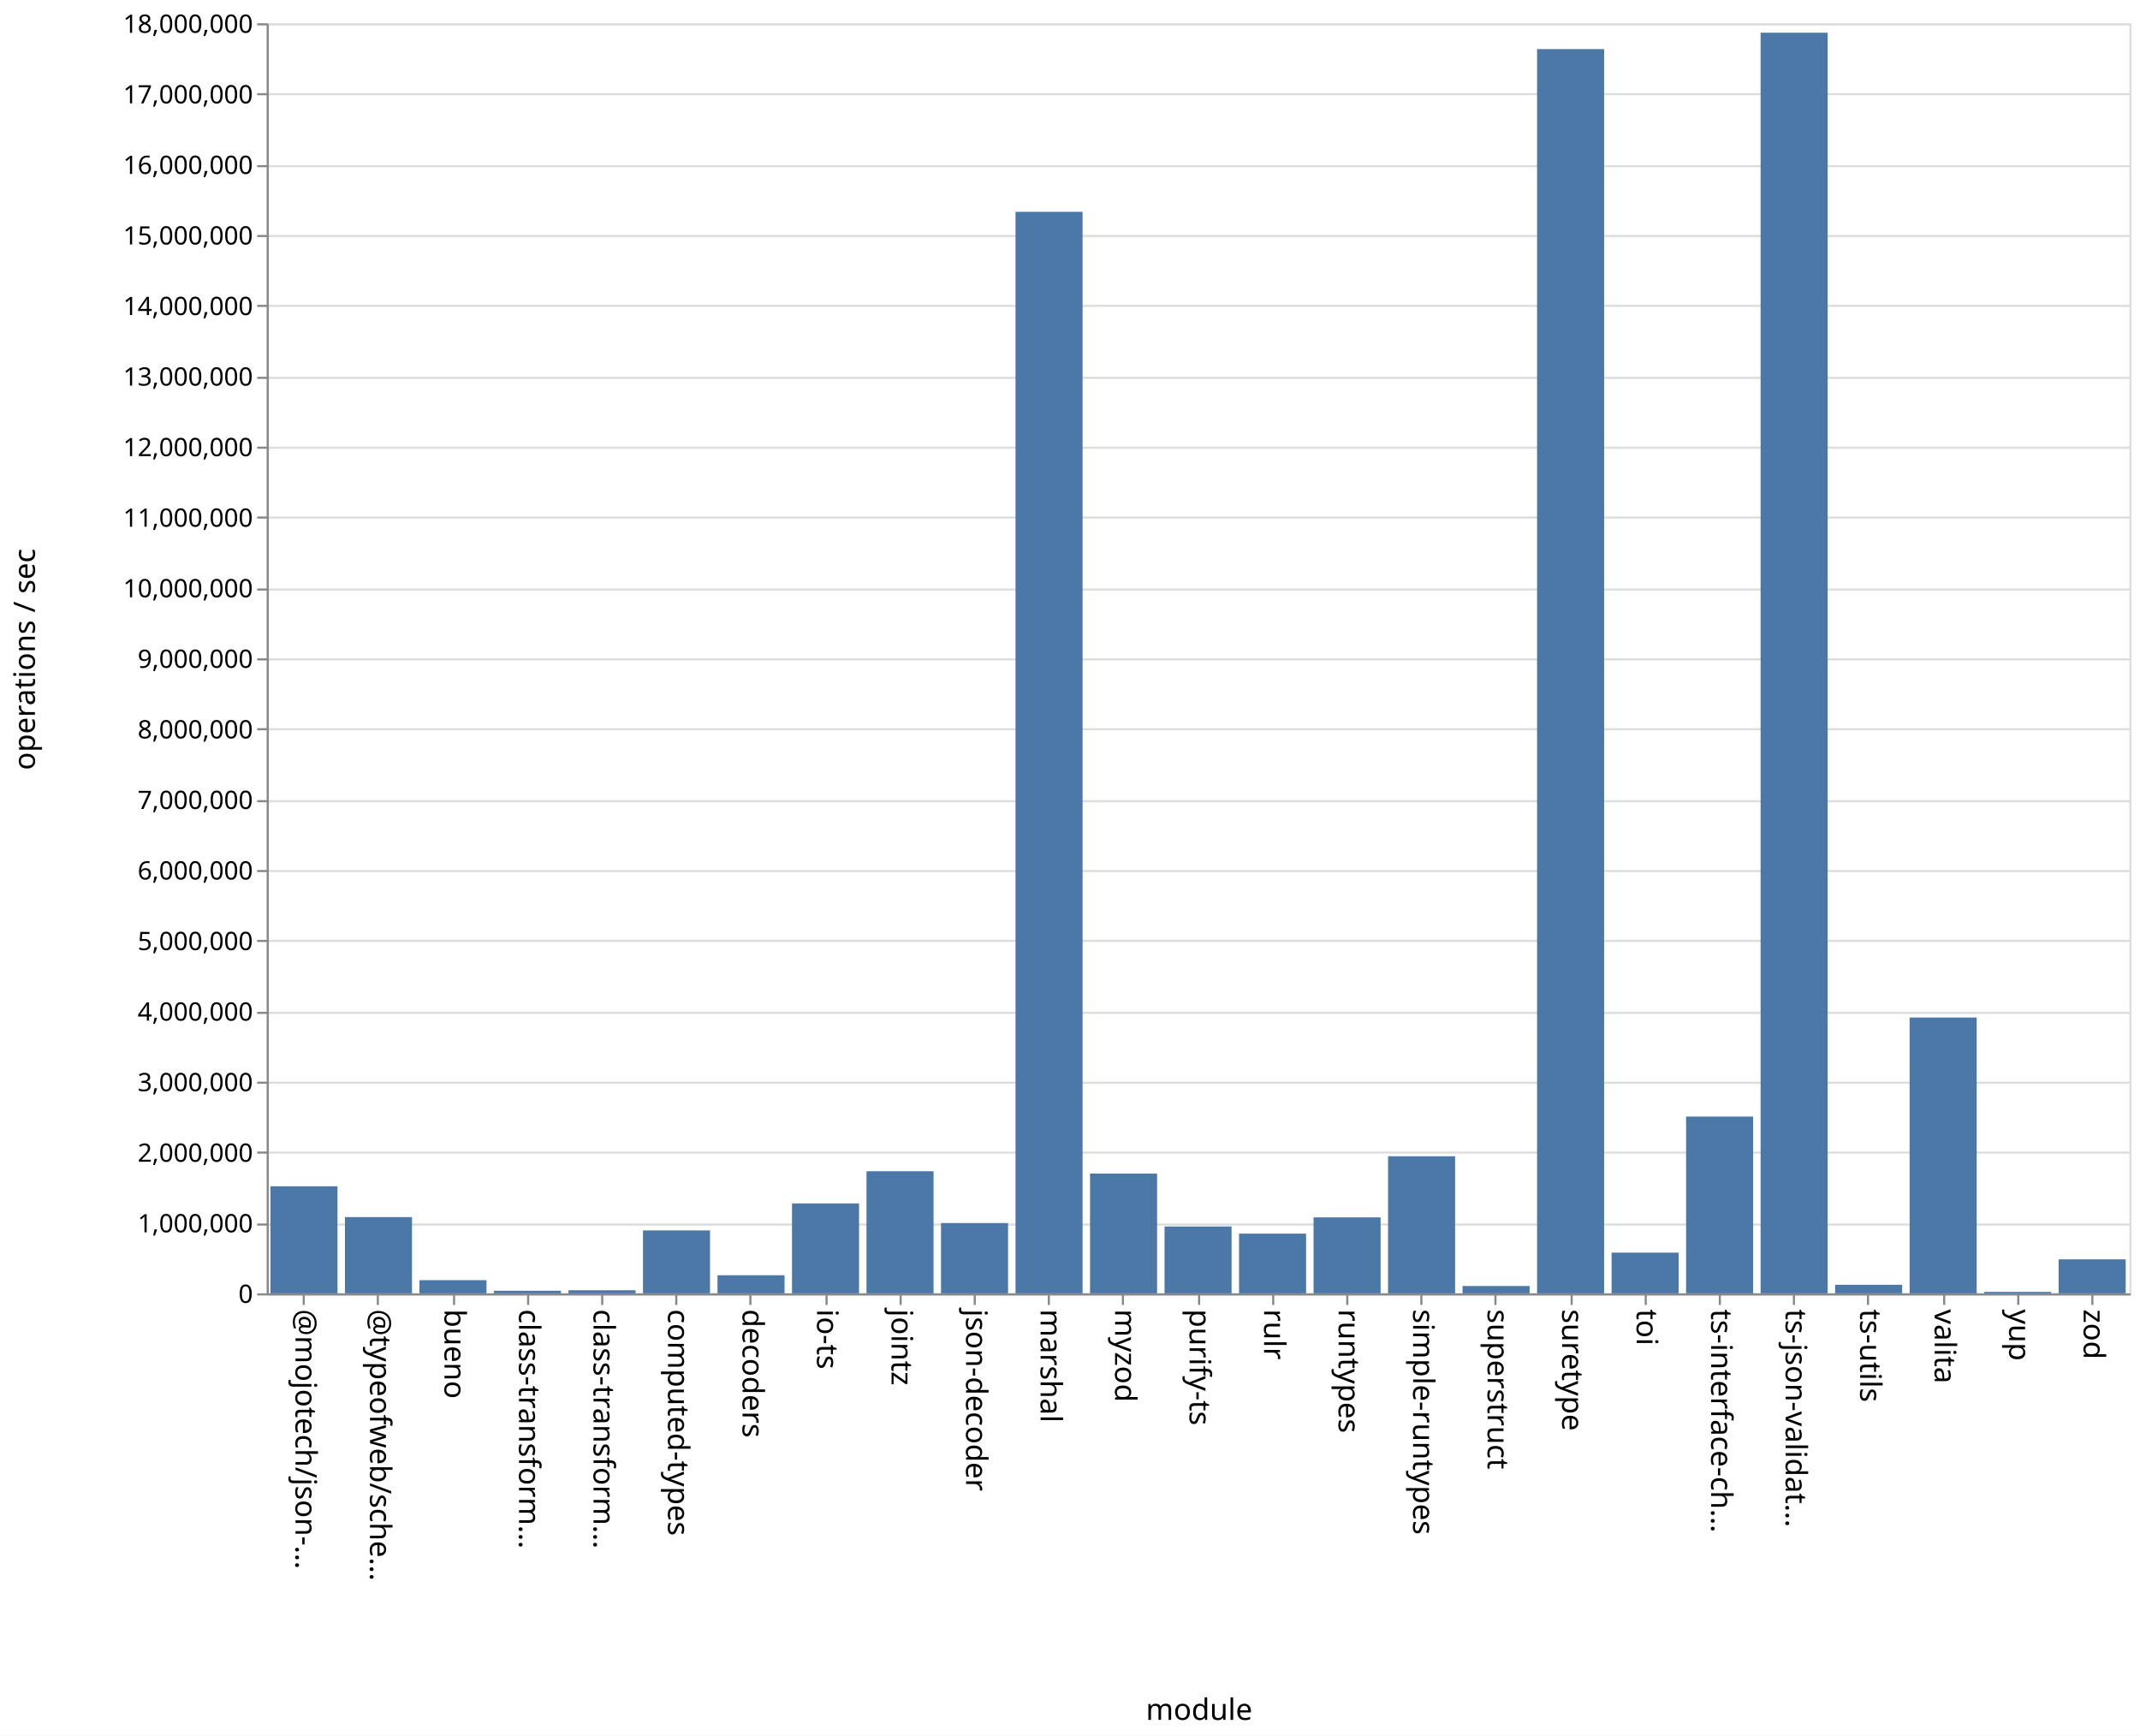
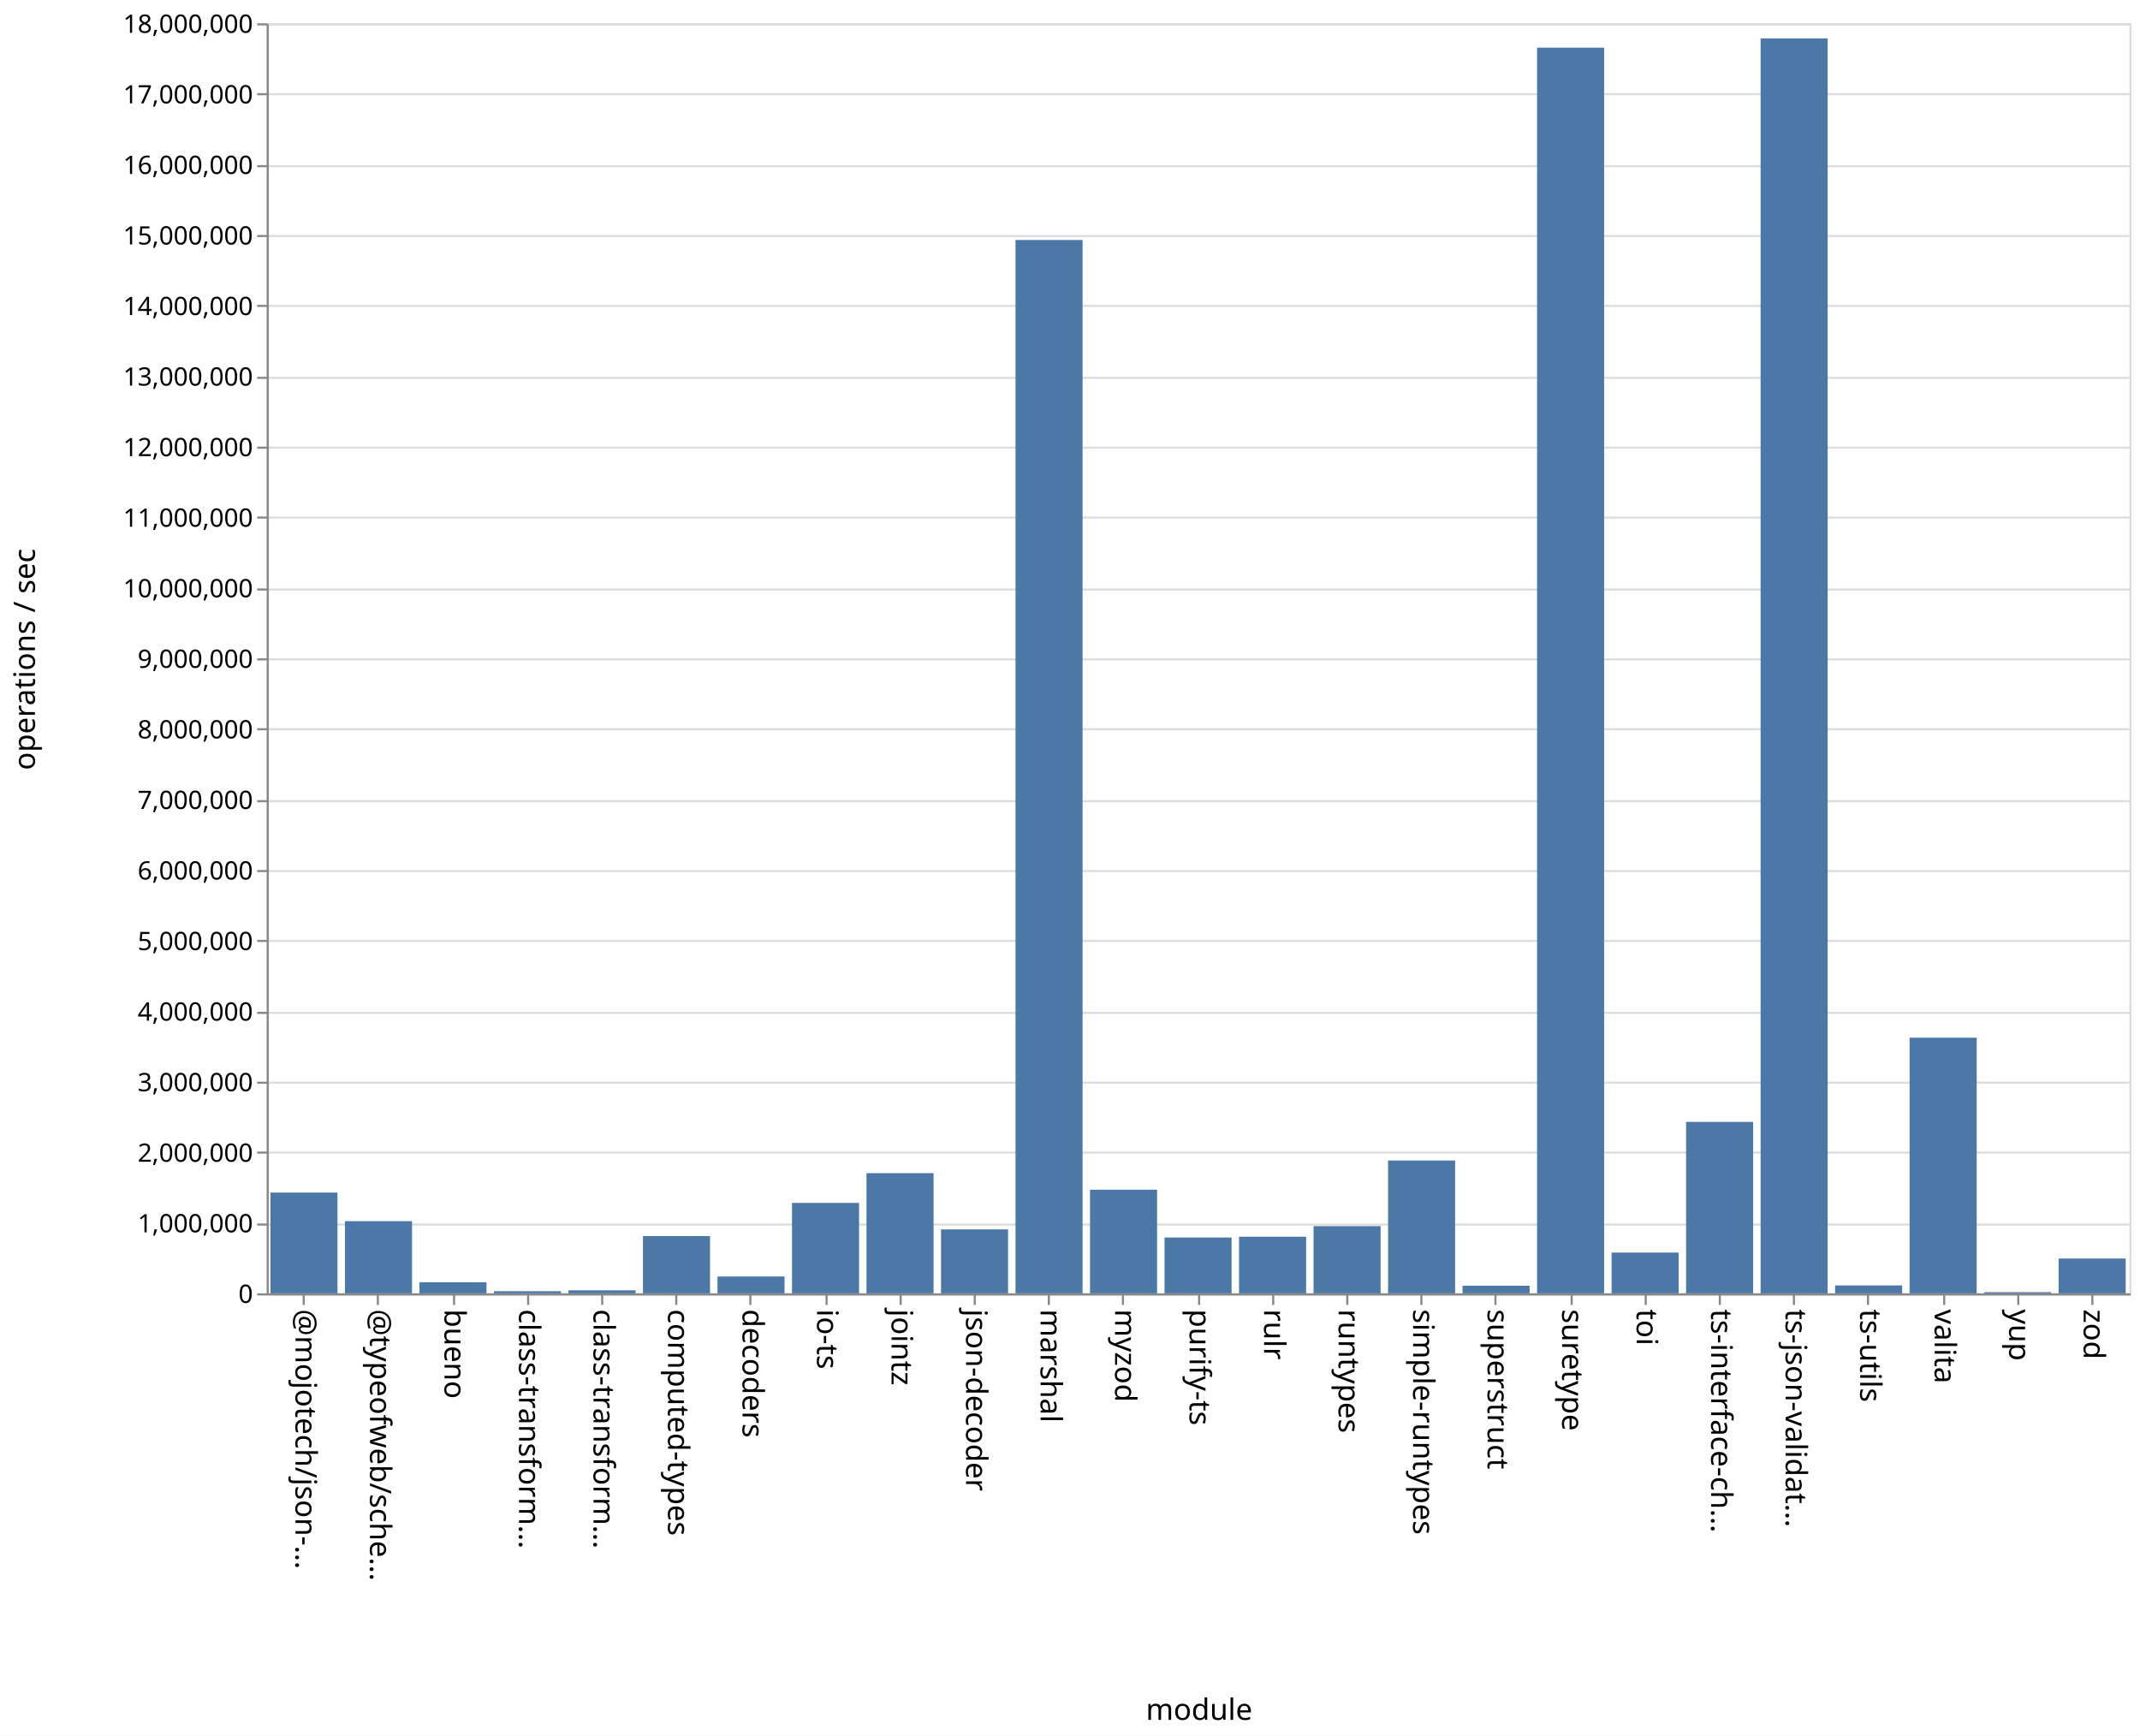
<svg xmlns="http://www.w3.org/2000/svg" class="marks" width="1011" height="820">
  <path fill="#fff" d="M0 0h1011v820H0z" />
  <g class="mark-group role-frame root" aria-roledescription="group mark container" fill="none" stroke-miterlimit="10">
    <path class="background" aria-hidden="true" d="M126.5 11.5h880v600h-880Z" stroke="#ddd" />
    <g class="mark-group role-axis" aria-roledescription="axis" aria-label="Y-axis for a linear scale with values from 0 to 18,000,000">
      <path class="background" aria-hidden="true" d="M126.5 11.5Z" pointer-events="none" />
      <g class="mark-rule role-axis-grid" pointer-events="none" stroke="#ddd">
        <path d="M126.5 611.5h880M126.5 578.5h880M126.5 544.5h880M126.5 511.5h880M126.5 478.5h880M126.5 444.5h880M126.5 411.5h880M126.5 378.5h880M126.5 344.5h880M126.5 311.5h880M126.5 278.5h880M126.5 244.5h880M126.5 211.5h880M126.5 178.5h880M126.5 144.5h880M126.5 111.5h880M126.5 78.5h880M126.5 44.5h880M126.5 11.5h880" />
      </g>
    </g>
    <g pointer-events="none" class="mark-group role-axis" aria-roledescription="axis" aria-label="X-axis titled 'module' for a discrete scale with 25 values: @mojotech/json-type-validation, @typeofweb/schema, bueno, class-transformer-validator-async, class-transformer-validator-sync, ending with zod">
      <path class="background" aria-hidden="true" d="M126.5 611.5Z" />
      <g class="mark-rule role-axis-tick" stroke="#888">
        <path d="M143.5 611.5v5M178.5 611.5v5M214.5 611.5v5M249.5 611.5v5M284.5 611.5v5M319.5 611.5v5M354.5 611.5v5M390.5 611.5v5M425.5 611.5v5M460.5 611.5v5M495.5 611.5v5M530.5 611.5v5M566.5 611.5v5M601.5 611.5v5M636.5 611.5v5M671.5 611.5v5M706.5 611.5v5M742.5 611.5v5M777.5 611.5v5M812.5 611.5v5M847.5 611.5v5M882.5 611.5v5M918.5 611.5v5M953.5 611.5v5M988.5 611.5v5" />
      </g>
      <g class="mark-text role-axis-label" font-family="sans-serif" font-size="14" fill="#000">
        <text transform="rotate(90 -239.45 379.05)">@mojotech/json-…</text>
        <text transform="rotate(90 -221.85 396.65)">@typeofweb/sche…</text>
        <text transform="rotate(90 -204.25 414.25)">bueno</text>
        <text transform="rotate(90 -186.65 431.85)">class-transform…</text>
        <text transform="rotate(90 -169.05 449.45)">class-transform…</text>
        <text transform="rotate(90 -151.45 467.05)">computed-types</text>
        <text transform="rotate(90 -133.85 484.65)">decoders</text>
        <text transform="rotate(90 -116.25 502.25)">io-ts</text>
        <text transform="rotate(90 -98.65 519.85)">jointz</text>
        <text transform="rotate(90 -81.05 537.45)">json-decoder</text>
        <text transform="rotate(90 -63.45 555.05)">marshal</text>
        <text transform="rotate(90 -45.85 572.65)">myzod</text>
        <text transform="rotate(90 -28.25 590.25)">purify-ts</text>
        <text transform="rotate(90 -10.65 607.85)">rulr</text>
        <text transform="rotate(90 6.95 625.45)">runtypes</text>
        <text transform="rotate(90 24.55 643.05)">simple-runtypes</text>
        <text transform="rotate(90 42.15 660.65)">superstruct</text>
        <text transform="rotate(90 59.75 678.25)">suretype</text>
        <text transform="rotate(90 77.35 695.85)">toi</text>
        <text transform="rotate(90 94.95 713.45)">ts-interface-ch…</text>
        <text transform="rotate(90 112.55 731.05)">ts-json-validat…</text>
        <text transform="rotate(90 130.15 748.65)">ts-utils</text>
        <text transform="rotate(90 147.75 766.25)">valita</text>
        <text transform="rotate(90 165.35 783.85)">yup</text>
        <text transform="rotate(90 182.95 801.45)">zod</text>
      </g>
      <path stroke="#888" d="M126.5 611.5h880" class="mark-rule role-axis-domain" />
      <text text-anchor="middle" transform="translate(566.5 812.5)" font-family="sans-serif" font-size="14" fill="#000" class="mark-text role-axis-title">module</text>
    </g>
    <g pointer-events="none" class="mark-group role-axis" aria-roledescription="axis" aria-label="Y-axis titled 'operations / sec' for a linear scale with values from 0 to 18,000,000">
      <path class="background" aria-hidden="true" d="M126.5 11.5Z" />
      <g class="mark-rule role-axis-tick" stroke="#888">
        <path d="M126.5 611.5h-5M126.5 578.5h-5M126.5 544.5h-5M126.5 511.5h-5M126.5 478.5h-5M126.5 444.5h-5M126.5 411.5h-5M126.5 378.5h-5M126.5 344.5h-5M126.5 311.5h-5M126.5 278.5h-5M126.5 244.5h-5M126.5 211.5h-5M126.5 178.5h-5M126.5 144.5h-5M126.5 111.5h-5M126.5 78.5h-5M126.5 44.5h-5M126.5 11.5h-5" />
      </g>
      <g class="mark-text role-axis-label" text-anchor="end" font-family="sans-serif" font-size="12" fill="#000">
        <text transform="translate(119.5 615.5)">0</text>
        <text transform="translate(119.5 582.167)">1,000,000</text>
        <text transform="translate(119.5 548.833)">2,000,000</text>
        <text transform="translate(119.5 515.5)">3,000,000</text>
        <text transform="translate(119.5 482.167)">4,000,000</text>
        <text transform="translate(119.5 448.833)">5,000,000</text>
        <text transform="translate(119.5 415.5)">6,000,000</text>
        <text transform="translate(119.5 382.167)">7,000,000</text>
        <text transform="translate(119.5 348.833)">8,000,000</text>
        <text transform="translate(119.5 315.5)">9,000,000</text>
        <text transform="translate(119.5 282.167)">10,000,000</text>
        <text transform="translate(119.5 248.833)">11,000,000</text>
        <text transform="translate(119.5 215.5)">12,000,000</text>
        <text transform="translate(119.5 182.167)">13,000,000</text>
        <text transform="translate(119.5 148.833)">14,000,000</text>
        <text transform="translate(119.5 115.5)">15,000,000</text>
        <text transform="translate(119.5 82.167)">16,000,000</text>
        <text transform="translate(119.5 48.833)">17,000,000</text>
        <text transform="translate(119.5 15.5)">18,000,000</text>
      </g>
      <path stroke="#888" d="M126.5 611.5v-600" class="mark-rule role-axis-domain" />
      <text text-anchor="middle" transform="rotate(-90 164 147.5)" font-family="sans-serif" font-size="14" fill="#000" class="mark-text role-axis-title">operations / sec</text>
    </g>
    <g class="mark-rect role-mark marks" aria-roledescription="rect mark container" fill="#4c78a8">
-       <path d="M198.16 604.78h31.68V611h-31.68ZM233.36 609.773h31.68V611h-31.68ZM268.56 609.538h31.68V611h-31.68ZM303.76 581.271h31.68V611h-31.68ZM338.96 602.45h31.68V611h-31.68ZM374.16 568.524h31.68V611h-31.68ZM409.36 553.32h31.68V611h-31.68ZM444.56 577.786h31.68V611h-31.68ZM479.76 100.07h31.68V611h-31.68ZM127.76 560.417h31.68V611h-31.68ZM514.96 554.408h31.68V611h-31.68ZM550.16 579.413h31.68V611h-31.68ZM585.36 582.797h31.68V611h-31.68ZM620.56 575.12h31.68V611h-31.68ZM655.76 546.245h31.68V611h-31.68ZM690.96 607.533h31.68V611h-31.68ZM726.16 23.192h31.68V611h-31.68ZM761.36 591.776h31.68V611h-31.68ZM796.56 527.496h31.68V611h-31.68ZM831.76 15.456h31.68V611h-31.68ZM866.96 606.964h31.68V611h-31.68ZM162.96 574.98h31.68V611h-31.68ZM902.16 480.697h31.68V611h-31.68ZM937.36 610.309h31.68V611h-31.68ZM972.56 594.943h31.68V611h-31.68Z" />
+       <path d="M198.16 605.77h31.68V611h-31.68ZM233.36 609.984h31.68V611h-31.68ZM268.56 609.573h31.68V611h-31.68ZM303.76 583.937h31.68V611h-31.68ZM338.96 603.044h31.68V611h-31.68ZM374.16 568.29h31.68V611h-31.68ZM409.36 554.229h31.68V611h-31.68ZM444.56 580.798h31.68V611h-31.68ZM479.76 113.372h31.68V611h-31.68ZM127.76 563.389h31.68V611h-31.68ZM514.96 562.04h31.68V611h-31.68ZM550.16 584.633h31.68V611h-31.68ZM585.36 584.255h31.68V611h-31.68ZM620.56 579.256h31.68V611h-31.68ZM655.76 548.245h31.68V611h-31.68ZM690.96 607.39h31.68V611h-31.68ZM726.16 22.512h31.68V611h-31.68ZM761.36 591.743h31.68V611h-31.68ZM796.56 529.995h31.68V611h-31.68ZM831.76 18.146h31.68V611h-31.68ZM866.96 607.275h31.68V611h-31.68ZM162.96 576.898h31.68V611h-31.68ZM902.16 490.23h31.68V611h-31.68ZM937.36 610.452h31.68V611h-31.68ZM972.56 594.558h31.68V611h-31.68Z" />
    </g>
  </g>
</svg>
